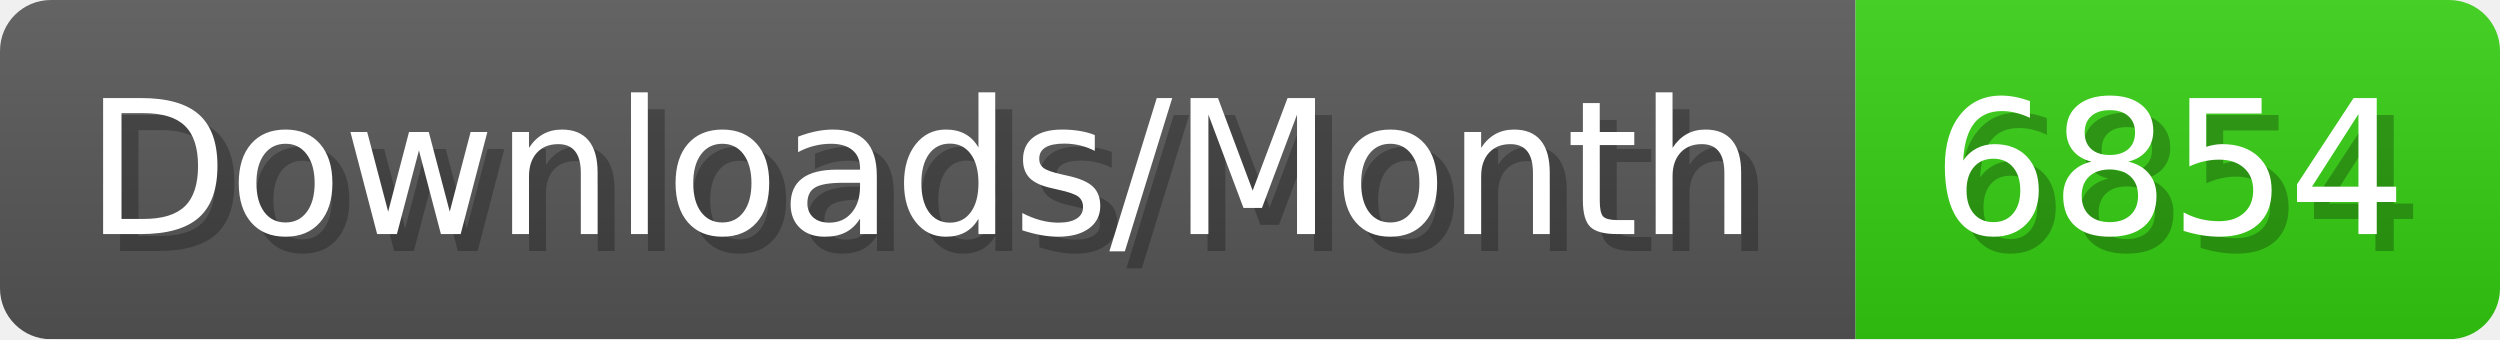
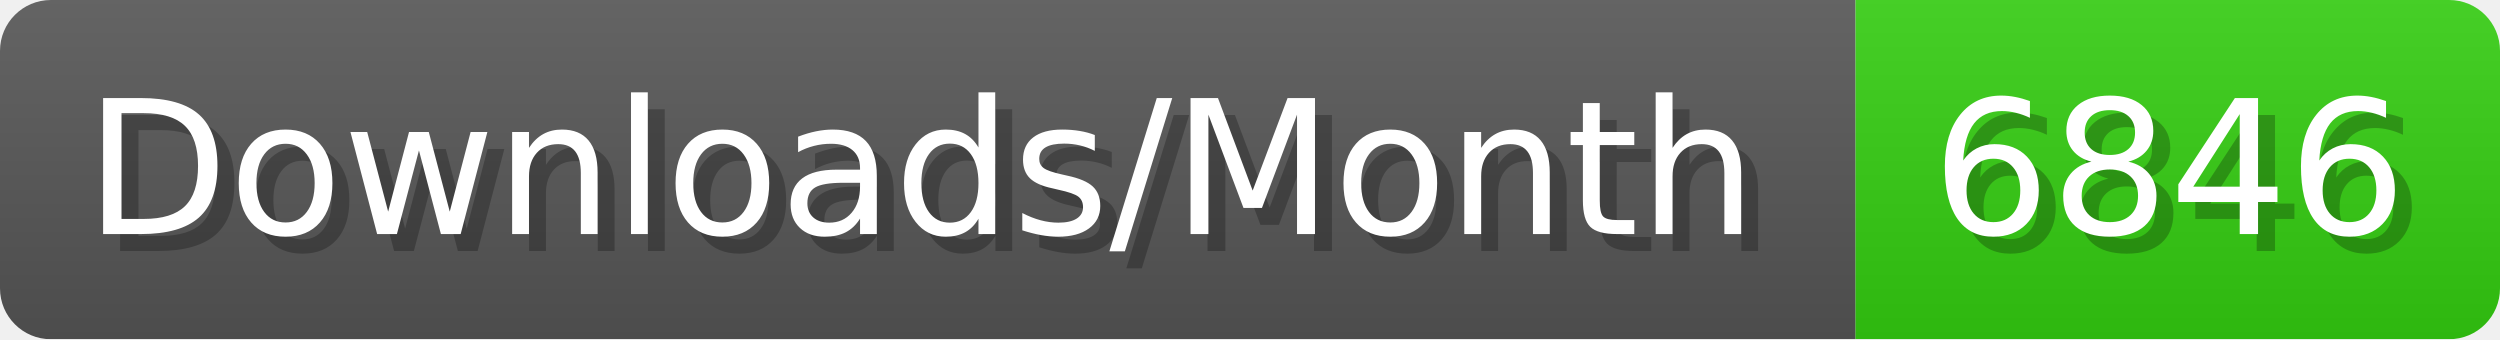
- <svg xmlns="http://www.w3.org/2000/svg" width="147.4" height="20" viewBox="0 0 1474 200" role="img" aria-label="Downloads/Month: 6854">
+ <svg xmlns="http://www.w3.org/2000/svg" width="147.4" height="20" viewBox="0 0 1474 200" role="img" aria-label="Downloads/Month: 6846">
  <linearGradient id="YlXUI" x2="0" y2="100%">
    <stop offset="0" stop-opacity=".1" stop-color="#EEE" />
    <stop offset="1" stop-opacity=".1" />
  </linearGradient>
  <mask id="JHhop">
    <rect width="1474" height="200" rx="30" fill="#FFF" />
  </mask>
  <g mask="url(#JHhop)">
    <rect width="1094" height="200" fill="#555" />
    <rect width="380" height="200" fill="#3C1" x="1094" />
    <rect width="1474" height="200" fill="url(#YlXUI)" />
  </g>
  <g aria-hidden="true" fill="#fff" text-anchor="start" font-family="Verdana,DejaVu Sans,sans-serif" font-size="110">
    <text x="60" y="148" textLength="994" fill="#000" opacity="0.25">Downloads/Month</text>
    <text x="50" y="138" textLength="994">Downloads/Month</text>
-     <text x="1149" y="148" textLength="280" fill="#000" opacity="0.25">6854</text>
-     <text x="1139" y="138" textLength="280">6854</text>
+     <text x="1149" y="148" textLength="280" fill="#000" opacity="0.25">6846</text>
+     <text x="1139" y="138" textLength="280">6846</text>
  </g>
</svg>
